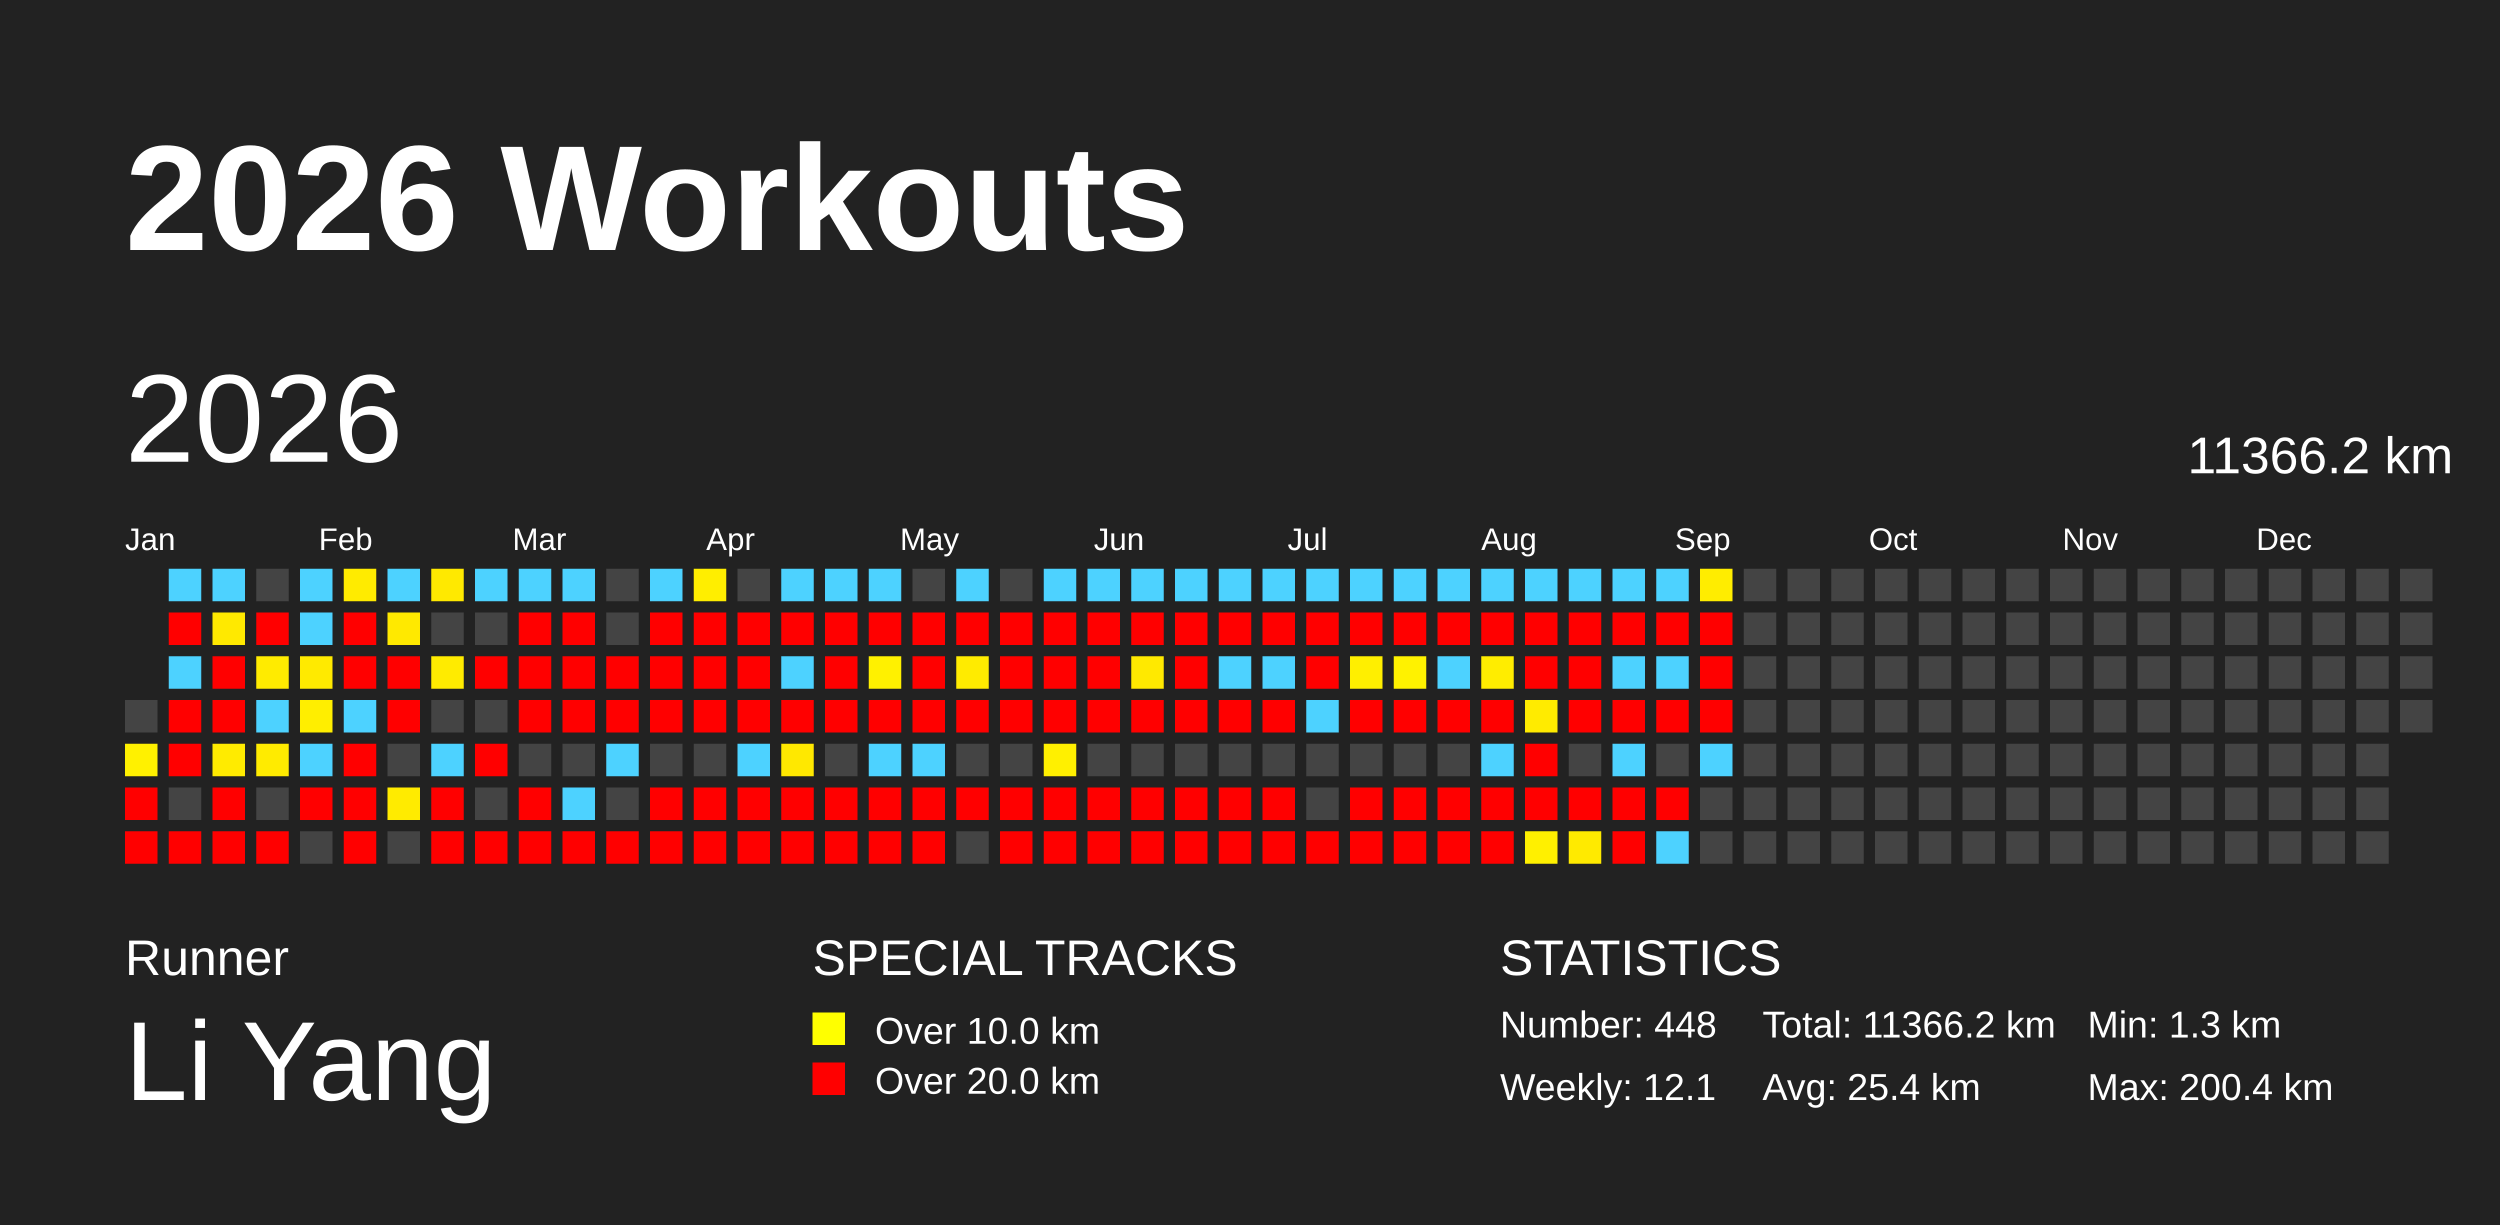
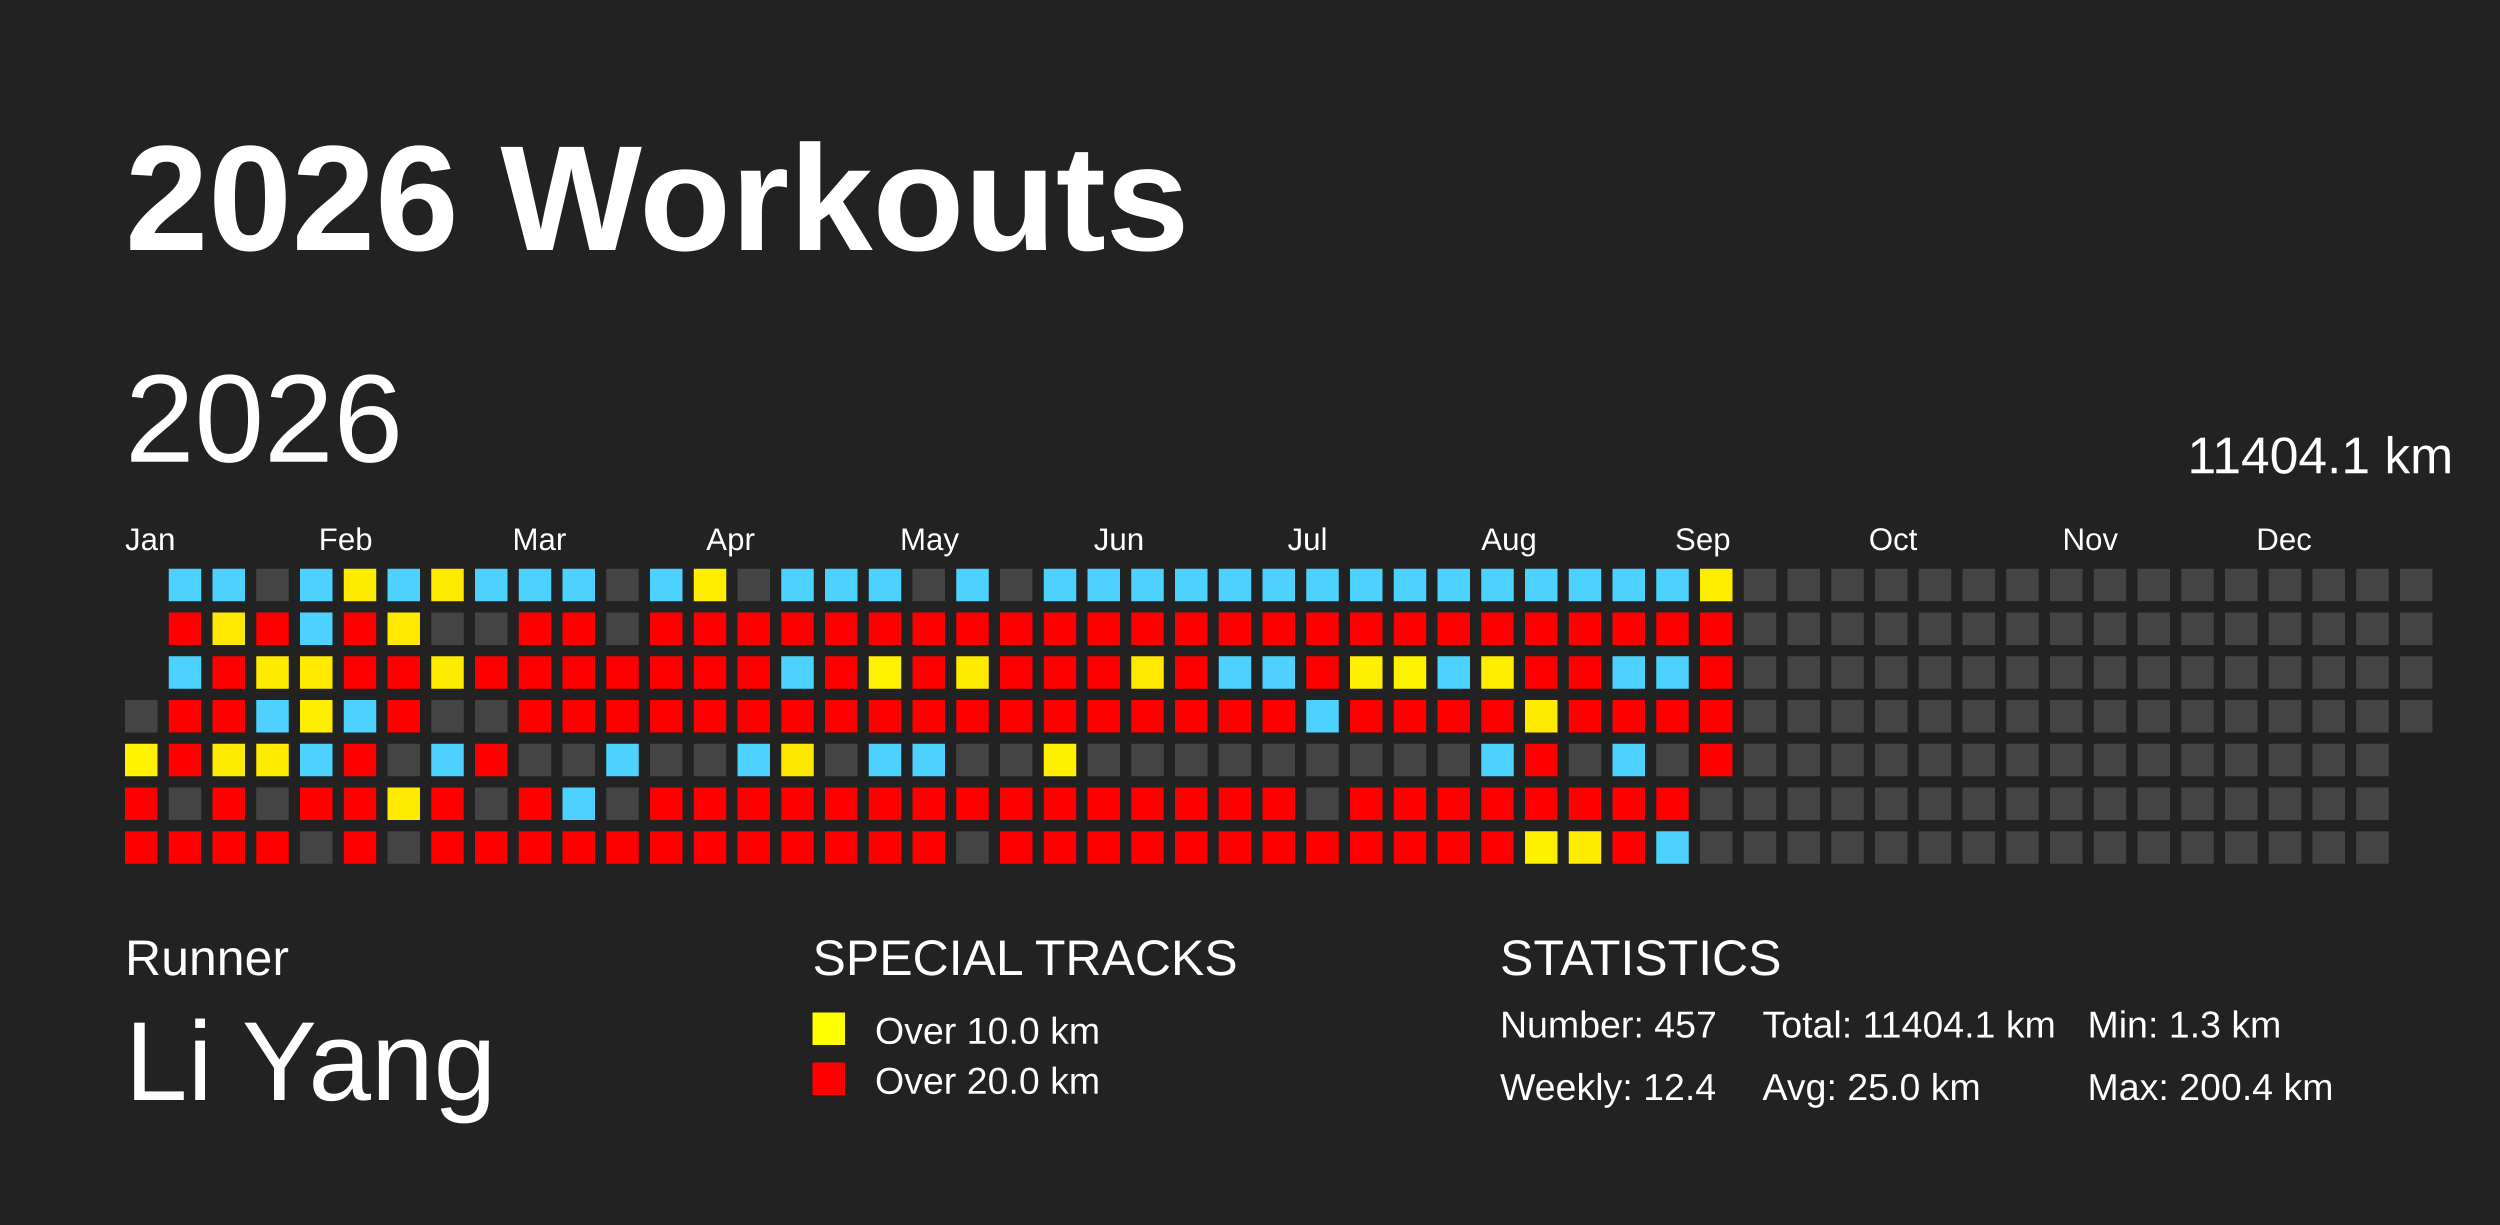
<svg xmlns="http://www.w3.org/2000/svg" baseProfile="full" height="98mm" version="1.1" viewBox="0,0,200,98" width="200mm">
  <defs />
  <rect fill="#222222" height="98" width="200" x="0" y="0" />
  <text fill="#FFFFFF" style="font-size:12px; font-family:Arial; font-weight:bold;" x="10" y="20">2026 Workouts</text>
  <text fill="#FFFFFF" style="font-size:4px; font-family:Arial" x="10" y="78">Runner</text>
  <text fill="#FFFFFF" style="font-size:9px; font-family:Arial" x="10" y="88">Li Yang</text>
  <text fill="#FFFFFF" style="font-size:4px; font-family:Arial" x="65" y="78">SPECIAL TRACKS</text>
  <rect fill="yellow" height="2.6" width="2.6" x="65" y="81" />
  <text fill="#FFFFFF" style="font-size:3px; font-family:Arial" x="70" y="83.5">Over 10.0 km</text>
  <rect fill="red" height="2.6" width="2.6" x="65" y="85" />
  <text fill="#FFFFFF" style="font-size:3px; font-family:Arial" x="70" y="87.5">Over 20.0 km</text>
  <text fill="#FFFFFF" style="font-size:4px; font-family:Arial" x="120" y="78">STATISTICS</text>
-   <text fill="#FFFFFF" style="font-size:3px; font-family:Arial" x="120" y="83">Number: 448</text>
-   <text fill="#FFFFFF" style="font-size:3px; font-family:Arial" x="120" y="88">Weekly: 12.1</text>
-   <text fill="#FFFFFF" style="font-size:3px; font-family:Arial" x="141" y="83">Total: 11366.2 km</text>
-   <text fill="#FFFFFF" style="font-size:3px; font-family:Arial" x="141" y="88">Avg: 25.4 km</text>
+   <text fill="#FFFFFF" style="font-size:3px; font-family:Arial" x="120" y="83">Number: 457</text>
+   <text fill="#FFFFFF" style="font-size:3px; font-family:Arial" x="120" y="88">Weekly: 12.4</text>
+   <text fill="#FFFFFF" style="font-size:3px; font-family:Arial" x="141" y="83">Total: 11404.1 km</text>
+   <text fill="#FFFFFF" style="font-size:3px; font-family:Arial" x="141" y="88">Avg: 25.0 km</text>
  <text fill="#FFFFFF" style="font-size:3px; font-family:Arial" x="167" y="83">Min: 1.3 km</text>
  <text fill="#FFFFFF" style="font-size:3px; font-family:Arial" x="167" y="88">Max: 200.4 km</text>
  <text dominant-baseline="hanging" fill="#FFFFFF" style="font-size:10.0px; font-family:Arial;" x="10" y="30">2026</text>
-   <text dominant-baseline="hanging" fill="#FFFFFF" style="font-size:4.125px; font-family:Arial;" x="175" y="35">11366.2 km</text>
+   <text dominant-baseline="hanging" fill="#FFFFFF" style="font-size:4.125px; font-family:Arial;" x="175" y="35">11404.1 km</text>
  <text fill="#FFFFFF" style="font-size:2.5px; font-family:Arial" x="10.0" y="44">Jan</text>
  <text fill="#FFFFFF" style="font-size:2.5px; font-family:Arial" x="25.5" y="44">Feb</text>
  <text fill="#FFFFFF" style="font-size:2.5px; font-family:Arial" x="41.0" y="44">Mar</text>
  <text fill="#FFFFFF" style="font-size:2.5px; font-family:Arial" x="56.5" y="44">Apr</text>
  <text fill="#FFFFFF" style="font-size:2.5px; font-family:Arial" x="72.0" y="44">May</text>
  <text fill="#FFFFFF" style="font-size:2.5px; font-family:Arial" x="87.5" y="44">Jun</text>
  <text fill="#FFFFFF" style="font-size:2.5px; font-family:Arial" x="103.0" y="44">Jul</text>
  <text fill="#FFFFFF" style="font-size:2.5px; font-family:Arial" x="118.5" y="44">Aug</text>
  <text fill="#FFFFFF" style="font-size:2.5px; font-family:Arial" x="134.0" y="44">Sep</text>
  <text fill="#FFFFFF" style="font-size:2.5px; font-family:Arial" x="149.5" y="44">Oct</text>
  <text fill="#FFFFFF" style="font-size:2.5px; font-family:Arial" x="165.0" y="44">Nov</text>
  <text fill="#FFFFFF" style="font-size:2.5px; font-family:Arial" x="180.5" y="44">Dec</text>
  <rect fill="#444444" height="2.6" width="2.6" x="10.0" y="56.0" />
  <rect fill="#fff100" height="2.6" width="2.6" x="10.0" y="59.5" />
  <rect fill="red" height="2.6" width="2.6" x="10.0" y="63.0" />
  <rect fill="red" height="2.6" width="2.6" x="10.0" y="66.5" />
  <rect fill="#4dd2ff" height="2.6" width="2.6" x="13.5" y="45.5" />
  <rect fill="red" height="2.6" width="2.6" x="13.5" y="49.0" />
  <rect fill="#4dd2ff" height="2.6" width="2.6" x="13.5" y="52.5" />
  <rect fill="red" height="2.6" width="2.6" x="13.5" y="56.0" />
  <rect fill="red" height="2.6" width="2.6" x="13.5" y="59.5" />
  <rect fill="#444444" height="2.6" width="2.6" x="13.5" y="63.0" />
  <rect fill="red" height="2.6" width="2.6" x="13.5" y="66.5" />
  <rect fill="#4dd2ff" height="2.6" width="2.6" x="17.0" y="45.5" />
  <rect fill="#ffe900" height="2.6" width="2.6" x="17.0" y="49.0" />
  <rect fill="red" height="2.6" width="2.6" x="17.0" y="52.5" />
  <rect fill="red" height="2.6" width="2.6" x="17.0" y="56.0" />
  <rect fill="#ffeb00" height="2.6" width="2.6" x="17.0" y="59.5" />
  <rect fill="red" height="2.6" width="2.6" x="17.0" y="63.0" />
  <rect fill="red" height="2.6" width="2.6" x="17.0" y="66.5" />
  <rect fill="#444444" height="2.6" width="2.6" x="20.5" y="45.5" />
  <rect fill="red" height="2.6" width="2.6" x="20.5" y="49.0" />
  <rect fill="#ffeb00" height="2.6" width="2.6" x="20.5" y="52.5" />
  <rect fill="#4dd2ff" height="2.6" width="2.6" x="20.5" y="56.0" />
  <rect fill="#ffeb00" height="2.6" width="2.6" x="20.5" y="59.5" />
  <rect fill="#444444" height="2.6" width="2.6" x="20.5" y="63.0" />
  <rect fill="red" height="2.6" width="2.6" x="20.5" y="66.5" />
  <rect fill="#4dd2ff" height="2.6" width="2.6" x="24.0" y="45.5" />
  <rect fill="#4dd2ff" height="2.6" width="2.6" x="24.0" y="49.0" />
  <rect fill="#ffea00" height="2.6" width="2.6" x="24.0" y="52.5" />
  <rect fill="#ffee00" height="2.6" width="2.6" x="24.0" y="56.0" />
  <rect fill="#4dd2ff" height="2.6" width="2.6" x="24.0" y="59.5" />
  <rect fill="red" height="2.6" width="2.6" x="24.0" y="63.0" />
  <rect fill="#444444" height="2.6" width="2.6" x="24.0" y="66.5" />
  <rect fill="#ffeb00" height="2.6" width="2.6" x="27.5" y="45.5" />
  <rect fill="red" height="2.6" width="2.6" x="27.5" y="49.0" />
  <rect fill="red" height="2.6" width="2.6" x="27.5" y="52.5" />
  <rect fill="#4dd2ff" height="2.6" width="2.6" x="27.5" y="56.0" />
  <rect fill="red" height="2.6" width="2.6" x="27.5" y="59.5" />
  <rect fill="red" height="2.6" width="2.6" x="27.5" y="63.0" />
  <rect fill="red" height="2.6" width="2.6" x="27.5" y="66.5" />
  <rect fill="#4dd2ff" height="2.6" width="2.6" x="31.0" y="45.5" />
  <rect fill="#ffe900" height="2.6" width="2.6" x="31.0" y="49.0" />
  <rect fill="red" height="2.6" width="2.6" x="31.0" y="52.5" />
  <rect fill="red" height="2.6" width="2.6" x="31.0" y="56.0" />
  <rect fill="#444444" height="2.6" width="2.6" x="31.0" y="59.5" />
  <rect fill="#ffeb00" height="2.6" width="2.6" x="31.0" y="63.0" />
  <rect fill="#444444" height="2.6" width="2.6" x="31.0" y="66.5" />
  <rect fill="#ffe900" height="2.6" width="2.6" x="34.5" y="45.5" />
  <rect fill="#444444" height="2.6" width="2.6" x="34.5" y="49.0" />
  <rect fill="#ffeb00" height="2.6" width="2.6" x="34.5" y="52.5" />
  <rect fill="#444444" height="2.6" width="2.6" x="34.5" y="56.0" />
  <rect fill="#4dd2ff" height="2.6" width="2.6" x="34.5" y="59.5" />
  <rect fill="red" height="2.6" width="2.6" x="34.5" y="63.0" />
  <rect fill="red" height="2.6" width="2.6" x="34.5" y="66.5" />
  <rect fill="#4dd2ff" height="2.6" width="2.6" x="38.0" y="45.5" />
  <rect fill="#444444" height="2.6" width="2.6" x="38.0" y="49.0" />
  <rect fill="red" height="2.6" width="2.6" x="38.0" y="52.5" />
  <rect fill="#444444" height="2.6" width="2.6" x="38.0" y="56.0" />
  <rect fill="red" height="2.6" width="2.6" x="38.0" y="59.5" />
  <rect fill="#444444" height="2.6" width="2.6" x="38.0" y="63.0" />
  <rect fill="red" height="2.6" width="2.6" x="38.0" y="66.5" />
  <rect fill="#4dd2ff" height="2.6" width="2.6" x="41.5" y="45.5" />
  <rect fill="red" height="2.6" width="2.6" x="41.5" y="49.0" />
  <rect fill="red" height="2.6" width="2.6" x="41.5" y="52.5" />
  <rect fill="red" height="2.6" width="2.6" x="41.5" y="56.0" />
  <rect fill="#444444" height="2.6" width="2.6" x="41.5" y="59.5" />
  <rect fill="red" height="2.6" width="2.6" x="41.5" y="63.0" />
  <rect fill="red" height="2.6" width="2.6" x="41.5" y="66.5" />
  <rect fill="#4dd2ff" height="2.6" width="2.6" x="45.0" y="45.5" />
  <rect fill="red" height="2.6" width="2.6" x="45.0" y="49.0" />
  <rect fill="red" height="2.6" width="2.6" x="45.0" y="52.5" />
  <rect fill="red" height="2.6" width="2.6" x="45.0" y="56.0" />
  <rect fill="#444444" height="2.6" width="2.6" x="45.0" y="59.5" />
  <rect fill="#4dd2ff" height="2.6" width="2.6" x="45.0" y="63.0" />
  <rect fill="red" height="2.6" width="2.6" x="45.0" y="66.5" />
  <rect fill="#444444" height="2.6" width="2.6" x="48.5" y="45.5" />
  <rect fill="#444444" height="2.6" width="2.6" x="48.5" y="49.0" />
  <rect fill="red" height="2.6" width="2.6" x="48.5" y="52.5" />
  <rect fill="red" height="2.6" width="2.6" x="48.5" y="56.0" />
  <rect fill="#4dd2ff" height="2.6" width="2.6" x="48.5" y="59.5" />
  <rect fill="#444444" height="2.6" width="2.6" x="48.5" y="63.0" />
  <rect fill="red" height="2.6" width="2.6" x="48.5" y="66.5" />
  <rect fill="#4dd2ff" height="2.6" width="2.6" x="52.0" y="45.5" />
  <rect fill="red" height="2.6" width="2.6" x="52.0" y="49.0" />
  <rect fill="red" height="2.6" width="2.6" x="52.0" y="52.5" />
  <rect fill="red" height="2.6" width="2.6" x="52.0" y="56.0" />
  <rect fill="#444444" height="2.6" width="2.6" x="52.0" y="59.5" />
  <rect fill="red" height="2.6" width="2.6" x="52.0" y="63.0" />
  <rect fill="red" height="2.6" width="2.6" x="52.0" y="66.5" />
  <rect fill="#ffee00" height="2.6" width="2.6" x="55.5" y="45.5" />
  <rect fill="red" height="2.6" width="2.6" x="55.5" y="49.0" />
  <rect fill="red" height="2.6" width="2.6" x="55.5" y="52.5" />
  <rect fill="red" height="2.6" width="2.6" x="55.5" y="56.0" />
  <rect fill="#444444" height="2.6" width="2.6" x="55.5" y="59.5" />
  <rect fill="red" height="2.6" width="2.6" x="55.5" y="63.0" />
  <rect fill="red" height="2.6" width="2.6" x="55.5" y="66.5" />
  <rect fill="#444444" height="2.6" width="2.6" x="59.0" y="45.5" />
  <rect fill="red" height="2.6" width="2.6" x="59.0" y="49.0" />
  <rect fill="red" height="2.6" width="2.6" x="59.0" y="52.5" />
  <rect fill="red" height="2.6" width="2.6" x="59.0" y="56.0" />
  <rect fill="#4dd2ff" height="2.6" width="2.6" x="59.0" y="59.5" />
  <rect fill="red" height="2.6" width="2.6" x="59.0" y="63.0" />
  <rect fill="red" height="2.6" width="2.6" x="59.0" y="66.5" />
  <rect fill="#4dd2ff" height="2.6" width="2.6" x="62.5" y="45.5" />
  <rect fill="red" height="2.6" width="2.6" x="62.5" y="49.0" />
  <rect fill="#4dd2ff" height="2.6" width="2.6" x="62.5" y="52.5" />
  <rect fill="red" height="2.6" width="2.6" x="62.5" y="56.0" />
  <rect fill="#ffe800" height="2.6" width="2.6" x="62.5" y="59.5" />
  <rect fill="red" height="2.6" width="2.6" x="62.5" y="63.0" />
  <rect fill="red" height="2.6" width="2.6" x="62.5" y="66.5" />
  <rect fill="#4dd2ff" height="2.6" width="2.6" x="66.0" y="45.5" />
  <rect fill="red" height="2.6" width="2.6" x="66.0" y="49.0" />
  <rect fill="red" height="2.6" width="2.6" x="66.0" y="52.5" />
  <rect fill="red" height="2.6" width="2.6" x="66.0" y="56.0" />
  <rect fill="#444444" height="2.6" width="2.6" x="66.0" y="59.5" />
  <rect fill="red" height="2.6" width="2.6" x="66.0" y="63.0" />
  <rect fill="red" height="2.6" width="2.6" x="66.0" y="66.5" />
  <rect fill="#4dd2ff" height="2.6" width="2.6" x="69.5" y="45.5" />
  <rect fill="red" height="2.6" width="2.6" x="69.5" y="49.0" />
  <rect fill="#fff100" height="2.6" width="2.6" x="69.5" y="52.5" />
  <rect fill="red" height="2.6" width="2.6" x="69.5" y="56.0" />
  <rect fill="#4dd2ff" height="2.6" width="2.6" x="69.5" y="59.5" />
  <rect fill="red" height="2.6" width="2.6" x="69.5" y="63.0" />
  <rect fill="red" height="2.6" width="2.6" x="69.5" y="66.5" />
  <rect fill="#444444" height="2.6" width="2.6" x="73.0" y="45.5" />
  <rect fill="red" height="2.6" width="2.6" x="73.0" y="49.0" />
  <rect fill="red" height="2.6" width="2.6" x="73.0" y="52.5" />
  <rect fill="red" height="2.6" width="2.6" x="73.0" y="56.0" />
  <rect fill="#4dd2ff" height="2.6" width="2.6" x="73.0" y="59.5" />
  <rect fill="red" height="2.6" width="2.6" x="73.0" y="63.0" />
  <rect fill="red" height="2.6" width="2.6" x="73.0" y="66.5" />
  <rect fill="#4dd2ff" height="2.6" width="2.6" x="76.5" y="45.5" />
  <rect fill="red" height="2.6" width="2.6" x="76.5" y="49.0" />
  <rect fill="#ffeb00" height="2.6" width="2.6" x="76.5" y="52.5" />
  <rect fill="red" height="2.6" width="2.6" x="76.5" y="56.0" />
  <rect fill="#444444" height="2.6" width="2.6" x="76.5" y="59.5" />
  <rect fill="red" height="2.6" width="2.6" x="76.5" y="63.0" />
  <rect fill="#444444" height="2.6" width="2.6" x="76.5" y="66.5" />
  <rect fill="#444444" height="2.6" width="2.6" x="80.0" y="45.5" />
  <rect fill="red" height="2.6" width="2.6" x="80.0" y="49.0" />
  <rect fill="red" height="2.6" width="2.6" x="80.0" y="52.5" />
  <rect fill="red" height="2.6" width="2.6" x="80.0" y="56.0" />
  <rect fill="#444444" height="2.6" width="2.6" x="80.0" y="59.5" />
  <rect fill="red" height="2.6" width="2.6" x="80.0" y="63.0" />
  <rect fill="red" height="2.6" width="2.6" x="80.0" y="66.5" />
  <rect fill="#4dd2ff" height="2.6" width="2.6" x="83.5" y="45.5" />
  <rect fill="red" height="2.6" width="2.6" x="83.5" y="49.0" />
  <rect fill="red" height="2.6" width="2.6" x="83.5" y="52.5" />
  <rect fill="red" height="2.6" width="2.6" x="83.5" y="56.0" />
  <rect fill="#fff000" height="2.6" width="2.6" x="83.5" y="59.5" />
  <rect fill="red" height="2.6" width="2.6" x="83.5" y="63.0" />
  <rect fill="red" height="2.6" width="2.6" x="83.5" y="66.5" />
  <rect fill="#4dd2ff" height="2.6" width="2.6" x="87.0" y="45.5" />
  <rect fill="red" height="2.6" width="2.6" x="87.0" y="49.0" />
  <rect fill="red" height="2.6" width="2.6" x="87.0" y="52.5" />
  <rect fill="red" height="2.6" width="2.6" x="87.0" y="56.0" />
  <rect fill="#444444" height="2.6" width="2.6" x="87.0" y="59.5" />
  <rect fill="red" height="2.6" width="2.6" x="87.0" y="63.0" />
  <rect fill="red" height="2.6" width="2.6" x="87.0" y="66.5" />
  <rect fill="#4dd2ff" height="2.6" width="2.6" x="90.5" y="45.5" />
  <rect fill="red" height="2.6" width="2.6" x="90.5" y="49.0" />
  <rect fill="#ffe900" height="2.6" width="2.6" x="90.5" y="52.5" />
  <rect fill="red" height="2.6" width="2.6" x="90.5" y="56.0" />
  <rect fill="#444444" height="2.6" width="2.6" x="90.5" y="59.5" />
  <rect fill="red" height="2.6" width="2.6" x="90.5" y="63.0" />
  <rect fill="red" height="2.6" width="2.6" x="90.5" y="66.5" />
  <rect fill="#4dd2ff" height="2.6" width="2.6" x="94.0" y="45.5" />
  <rect fill="red" height="2.6" width="2.6" x="94.0" y="49.0" />
  <rect fill="red" height="2.6" width="2.6" x="94.0" y="52.5" />
  <rect fill="red" height="2.6" width="2.6" x="94.0" y="56.0" />
  <rect fill="#444444" height="2.6" width="2.6" x="94.0" y="59.5" />
  <rect fill="red" height="2.6" width="2.6" x="94.0" y="63.0" />
  <rect fill="red" height="2.6" width="2.6" x="94.0" y="66.5" />
  <rect fill="#4dd2ff" height="2.6" width="2.6" x="97.5" y="45.5" />
  <rect fill="red" height="2.6" width="2.6" x="97.5" y="49.0" />
  <rect fill="#4dd2ff" height="2.6" width="2.6" x="97.5" y="52.5" />
  <rect fill="red" height="2.6" width="2.6" x="97.5" y="56.0" />
  <rect fill="#444444" height="2.6" width="2.6" x="97.5" y="59.5" />
  <rect fill="red" height="2.6" width="2.6" x="97.5" y="63.0" />
  <rect fill="red" height="2.6" width="2.6" x="97.5" y="66.5" />
  <rect fill="#4dd2ff" height="2.6" width="2.6" x="101.0" y="45.5" />
  <rect fill="red" height="2.6" width="2.6" x="101.0" y="49.0" />
  <rect fill="#4dd2ff" height="2.6" width="2.6" x="101.0" y="52.5" />
  <rect fill="red" height="2.6" width="2.6" x="101.0" y="56.0" />
  <rect fill="#444444" height="2.6" width="2.6" x="101.0" y="59.5" />
  <rect fill="red" height="2.6" width="2.6" x="101.0" y="63.0" />
  <rect fill="red" height="2.6" width="2.6" x="101.0" y="66.5" />
  <rect fill="#4dd2ff" height="2.6" width="2.6" x="104.5" y="45.5" />
  <rect fill="red" height="2.6" width="2.6" x="104.5" y="49.0" />
  <rect fill="red" height="2.6" width="2.6" x="104.5" y="52.5" />
  <rect fill="#4dd2ff" height="2.6" width="2.6" x="104.5" y="56.0" />
  <rect fill="#444444" height="2.6" width="2.6" x="104.5" y="59.5" />
  <rect fill="#444444" height="2.6" width="2.6" x="104.5" y="63.0" />
  <rect fill="red" height="2.6" width="2.6" x="104.5" y="66.5" />
  <rect fill="#4dd2ff" height="2.6" width="2.6" x="108.0" y="45.5" />
  <rect fill="red" height="2.6" width="2.6" x="108.0" y="49.0" />
  <rect fill="#ffef00" height="2.6" width="2.6" x="108.0" y="52.5" />
  <rect fill="red" height="2.6" width="2.6" x="108.0" y="56.0" />
  <rect fill="#444444" height="2.6" width="2.6" x="108.0" y="59.5" />
  <rect fill="red" height="2.6" width="2.6" x="108.0" y="63.0" />
  <rect fill="red" height="2.6" width="2.6" x="108.0" y="66.5" />
  <rect fill="#4dd2ff" height="2.6" width="2.6" x="111.5" y="45.5" />
  <rect fill="red" height="2.6" width="2.6" x="111.5" y="49.0" />
  <rect fill="#fff200" height="2.6" width="2.6" x="111.5" y="52.5" />
  <rect fill="red" height="2.6" width="2.6" x="111.5" y="56.0" />
  <rect fill="#444444" height="2.6" width="2.6" x="111.5" y="59.5" />
  <rect fill="red" height="2.6" width="2.6" x="111.5" y="63.0" />
  <rect fill="red" height="2.6" width="2.6" x="111.5" y="66.5" />
  <rect fill="#4dd2ff" height="2.6" width="2.6" x="115.0" y="45.5" />
  <rect fill="red" height="2.6" width="2.6" x="115.0" y="49.0" />
  <rect fill="#4dd2ff" height="2.6" width="2.6" x="115.0" y="52.5" />
  <rect fill="red" height="2.6" width="2.6" x="115.0" y="56.0" />
  <rect fill="#444444" height="2.6" width="2.6" x="115.0" y="59.5" />
  <rect fill="red" height="2.6" width="2.6" x="115.0" y="63.0" />
  <rect fill="red" height="2.6" width="2.6" x="115.0" y="66.5" />
  <rect fill="#4dd2ff" height="2.6" width="2.6" x="118.5" y="45.5" />
  <rect fill="red" height="2.6" width="2.6" x="118.5" y="49.0" />
  <rect fill="#ffed00" height="2.6" width="2.6" x="118.5" y="52.5" />
  <rect fill="red" height="2.6" width="2.6" x="118.5" y="56.0" />
  <rect fill="#4dd2ff" height="2.6" width="2.6" x="118.5" y="59.5" />
  <rect fill="red" height="2.6" width="2.6" x="118.5" y="63.0" />
  <rect fill="red" height="2.6" width="2.6" x="118.5" y="66.5" />
  <rect fill="#4dd2ff" height="2.6" width="2.6" x="122.0" y="45.5" />
  <rect fill="red" height="2.6" width="2.6" x="122.0" y="49.0" />
  <rect fill="red" height="2.6" width="2.6" x="122.0" y="52.5" />
  <rect fill="#ffeb00" height="2.6" width="2.6" x="122.0" y="56.0" />
  <rect fill="red" height="2.6" width="2.6" x="122.0" y="59.5" />
  <rect fill="red" height="2.6" width="2.6" x="122.0" y="63.0" />
  <rect fill="#fff000" height="2.6" width="2.6" x="122.0" y="66.5" />
  <rect fill="#4dd2ff" height="2.6" width="2.6" x="125.5" y="45.5" />
  <rect fill="red" height="2.6" width="2.6" x="125.5" y="49.0" />
  <rect fill="red" height="2.6" width="2.6" x="125.5" y="52.5" />
  <rect fill="red" height="2.6" width="2.6" x="125.5" y="56.0" />
  <rect fill="#444444" height="2.6" width="2.6" x="125.5" y="59.5" />
  <rect fill="red" height="2.6" width="2.6" x="125.5" y="63.0" />
  <rect fill="#ffea00" height="2.6" width="2.6" x="125.5" y="66.5" />
  <rect fill="#4dd2ff" height="2.6" width="2.6" x="129.0" y="45.5" />
  <rect fill="red" height="2.6" width="2.6" x="129.0" y="49.0" />
  <rect fill="#4dd2ff" height="2.6" width="2.6" x="129.0" y="52.5" />
  <rect fill="red" height="2.6" width="2.6" x="129.0" y="56.0" />
  <rect fill="#4dd2ff" height="2.6" width="2.6" x="129.0" y="59.5" />
  <rect fill="red" height="2.6" width="2.6" x="129.0" y="63.0" />
  <rect fill="red" height="2.6" width="2.6" x="129.0" y="66.5" />
  <rect fill="#4dd2ff" height="2.6" width="2.6" x="132.5" y="45.5" />
  <rect fill="red" height="2.6" width="2.6" x="132.5" y="49.0" />
  <rect fill="#4dd2ff" height="2.6" width="2.6" x="132.5" y="52.5" />
  <rect fill="red" height="2.6" width="2.6" x="132.5" y="56.0" />
  <rect fill="#444444" height="2.6" width="2.6" x="132.5" y="59.5" />
  <rect fill="red" height="2.6" width="2.6" x="132.5" y="63.0" />
  <rect fill="#4dd2ff" height="2.6" width="2.6" x="132.5" y="66.5" />
  <rect fill="#ffed00" height="2.6" width="2.6" x="136.0" y="45.5" />
  <rect fill="red" height="2.6" width="2.6" x="136.0" y="49.0" />
  <rect fill="red" height="2.6" width="2.6" x="136.0" y="52.5" />
  <rect fill="red" height="2.6" width="2.6" x="136.0" y="56.0" />
-   <rect fill="#4dd2ff" height="2.6" width="2.6" x="136.0" y="59.5" />
+   <rect fill="red" height="2.6" width="2.6" x="136.0" y="59.5" />
  <rect fill="#444444" height="2.6" width="2.6" x="136.0" y="63.0" />
  <rect fill="#444444" height="2.6" width="2.6" x="136.0" y="66.5" />
  <rect fill="#444444" height="2.6" width="2.6" x="139.5" y="45.5" />
  <rect fill="#444444" height="2.6" width="2.6" x="139.5" y="49.0" />
  <rect fill="#444444" height="2.6" width="2.6" x="139.5" y="52.5" />
  <rect fill="#444444" height="2.6" width="2.6" x="139.5" y="56.0" />
  <rect fill="#444444" height="2.6" width="2.6" x="139.5" y="59.5" />
  <rect fill="#444444" height="2.6" width="2.6" x="139.5" y="63.0" />
  <rect fill="#444444" height="2.6" width="2.6" x="139.5" y="66.5" />
  <rect fill="#444444" height="2.6" width="2.6" x="143.0" y="45.5" />
  <rect fill="#444444" height="2.6" width="2.6" x="143.0" y="49.0" />
  <rect fill="#444444" height="2.6" width="2.6" x="143.0" y="52.5" />
  <rect fill="#444444" height="2.6" width="2.6" x="143.0" y="56.0" />
  <rect fill="#444444" height="2.6" width="2.6" x="143.0" y="59.5" />
  <rect fill="#444444" height="2.6" width="2.6" x="143.0" y="63.0" />
  <rect fill="#444444" height="2.6" width="2.6" x="143.0" y="66.5" />
  <rect fill="#444444" height="2.6" width="2.6" x="146.5" y="45.5" />
  <rect fill="#444444" height="2.6" width="2.6" x="146.5" y="49.0" />
  <rect fill="#444444" height="2.6" width="2.6" x="146.5" y="52.5" />
  <rect fill="#444444" height="2.6" width="2.6" x="146.5" y="56.0" />
  <rect fill="#444444" height="2.6" width="2.6" x="146.5" y="59.5" />
  <rect fill="#444444" height="2.6" width="2.6" x="146.5" y="63.0" />
  <rect fill="#444444" height="2.6" width="2.6" x="146.5" y="66.5" />
  <rect fill="#444444" height="2.6" width="2.6" x="150.0" y="45.5" />
  <rect fill="#444444" height="2.6" width="2.6" x="150.0" y="49.0" />
  <rect fill="#444444" height="2.6" width="2.6" x="150.0" y="52.5" />
  <rect fill="#444444" height="2.6" width="2.6" x="150.0" y="56.0" />
  <rect fill="#444444" height="2.6" width="2.6" x="150.0" y="59.5" />
  <rect fill="#444444" height="2.6" width="2.6" x="150.0" y="63.0" />
  <rect fill="#444444" height="2.6" width="2.6" x="150.0" y="66.5" />
  <rect fill="#444444" height="2.6" width="2.6" x="153.5" y="45.5" />
  <rect fill="#444444" height="2.6" width="2.6" x="153.5" y="49.0" />
  <rect fill="#444444" height="2.6" width="2.6" x="153.5" y="52.5" />
  <rect fill="#444444" height="2.6" width="2.6" x="153.5" y="56.0" />
  <rect fill="#444444" height="2.6" width="2.6" x="153.5" y="59.5" />
  <rect fill="#444444" height="2.6" width="2.6" x="153.5" y="63.0" />
  <rect fill="#444444" height="2.6" width="2.6" x="153.5" y="66.5" />
  <rect fill="#444444" height="2.6" width="2.6" x="157.0" y="45.5" />
  <rect fill="#444444" height="2.6" width="2.6" x="157.0" y="49.0" />
  <rect fill="#444444" height="2.6" width="2.6" x="157.0" y="52.5" />
  <rect fill="#444444" height="2.6" width="2.6" x="157.0" y="56.0" />
  <rect fill="#444444" height="2.6" width="2.6" x="157.0" y="59.5" />
  <rect fill="#444444" height="2.6" width="2.6" x="157.0" y="63.0" />
  <rect fill="#444444" height="2.6" width="2.6" x="157.0" y="66.5" />
  <rect fill="#444444" height="2.6" width="2.6" x="160.5" y="45.5" />
  <rect fill="#444444" height="2.6" width="2.6" x="160.5" y="49.0" />
  <rect fill="#444444" height="2.6" width="2.6" x="160.5" y="52.5" />
  <rect fill="#444444" height="2.6" width="2.6" x="160.5" y="56.0" />
  <rect fill="#444444" height="2.6" width="2.6" x="160.5" y="59.5" />
  <rect fill="#444444" height="2.6" width="2.6" x="160.5" y="63.0" />
  <rect fill="#444444" height="2.6" width="2.6" x="160.5" y="66.5" />
  <rect fill="#444444" height="2.6" width="2.6" x="164.0" y="45.5" />
  <rect fill="#444444" height="2.6" width="2.6" x="164.0" y="49.0" />
  <rect fill="#444444" height="2.6" width="2.6" x="164.0" y="52.5" />
  <rect fill="#444444" height="2.6" width="2.6" x="164.0" y="56.0" />
  <rect fill="#444444" height="2.6" width="2.6" x="164.0" y="59.5" />
  <rect fill="#444444" height="2.6" width="2.6" x="164.0" y="63.0" />
  <rect fill="#444444" height="2.6" width="2.6" x="164.0" y="66.5" />
  <rect fill="#444444" height="2.6" width="2.6" x="167.5" y="45.5" />
  <rect fill="#444444" height="2.6" width="2.6" x="167.5" y="49.0" />
  <rect fill="#444444" height="2.6" width="2.6" x="167.5" y="52.5" />
  <rect fill="#444444" height="2.6" width="2.6" x="167.5" y="56.0" />
  <rect fill="#444444" height="2.6" width="2.6" x="167.5" y="59.5" />
  <rect fill="#444444" height="2.6" width="2.6" x="167.5" y="63.0" />
  <rect fill="#444444" height="2.6" width="2.6" x="167.5" y="66.5" />
  <rect fill="#444444" height="2.6" width="2.6" x="171.0" y="45.5" />
  <rect fill="#444444" height="2.6" width="2.6" x="171.0" y="49.0" />
  <rect fill="#444444" height="2.6" width="2.6" x="171.0" y="52.5" />
  <rect fill="#444444" height="2.6" width="2.6" x="171.0" y="56.0" />
  <rect fill="#444444" height="2.6" width="2.6" x="171.0" y="59.5" />
  <rect fill="#444444" height="2.6" width="2.6" x="171.0" y="63.0" />
  <rect fill="#444444" height="2.6" width="2.6" x="171.0" y="66.5" />
  <rect fill="#444444" height="2.6" width="2.6" x="174.5" y="45.5" />
  <rect fill="#444444" height="2.6" width="2.6" x="174.5" y="49.0" />
  <rect fill="#444444" height="2.6" width="2.6" x="174.5" y="52.5" />
  <rect fill="#444444" height="2.6" width="2.6" x="174.5" y="56.0" />
  <rect fill="#444444" height="2.6" width="2.6" x="174.5" y="59.5" />
  <rect fill="#444444" height="2.6" width="2.6" x="174.5" y="63.0" />
  <rect fill="#444444" height="2.6" width="2.6" x="174.5" y="66.5" />
  <rect fill="#444444" height="2.6" width="2.6" x="178.0" y="45.5" />
  <rect fill="#444444" height="2.6" width="2.6" x="178.0" y="49.0" />
  <rect fill="#444444" height="2.6" width="2.6" x="178.0" y="52.5" />
  <rect fill="#444444" height="2.6" width="2.6" x="178.0" y="56.0" />
  <rect fill="#444444" height="2.6" width="2.6" x="178.0" y="59.5" />
  <rect fill="#444444" height="2.6" width="2.6" x="178.0" y="63.0" />
  <rect fill="#444444" height="2.6" width="2.6" x="178.0" y="66.5" />
  <rect fill="#444444" height="2.6" width="2.6" x="181.5" y="45.5" />
  <rect fill="#444444" height="2.6" width="2.6" x="181.5" y="49.0" />
  <rect fill="#444444" height="2.6" width="2.6" x="181.5" y="52.5" />
  <rect fill="#444444" height="2.6" width="2.6" x="181.5" y="56.0" />
  <rect fill="#444444" height="2.6" width="2.6" x="181.5" y="59.5" />
  <rect fill="#444444" height="2.6" width="2.6" x="181.5" y="63.0" />
  <rect fill="#444444" height="2.6" width="2.6" x="181.5" y="66.5" />
  <rect fill="#444444" height="2.6" width="2.6" x="185.0" y="45.5" />
  <rect fill="#444444" height="2.6" width="2.6" x="185.0" y="49.0" />
  <rect fill="#444444" height="2.6" width="2.6" x="185.0" y="52.5" />
  <rect fill="#444444" height="2.6" width="2.6" x="185.0" y="56.0" />
  <rect fill="#444444" height="2.6" width="2.6" x="185.0" y="59.5" />
  <rect fill="#444444" height="2.6" width="2.6" x="185.0" y="63.0" />
  <rect fill="#444444" height="2.6" width="2.6" x="185.0" y="66.5" />
  <rect fill="#444444" height="2.6" width="2.6" x="188.5" y="45.5" />
  <rect fill="#444444" height="2.6" width="2.6" x="188.5" y="49.0" />
  <rect fill="#444444" height="2.6" width="2.6" x="188.5" y="52.5" />
  <rect fill="#444444" height="2.6" width="2.6" x="188.5" y="56.0" />
  <rect fill="#444444" height="2.6" width="2.6" x="188.5" y="59.5" />
  <rect fill="#444444" height="2.6" width="2.6" x="188.5" y="63.0" />
  <rect fill="#444444" height="2.6" width="2.6" x="188.5" y="66.5" />
  <rect fill="#444444" height="2.6" width="2.6" x="192.0" y="45.5" />
  <rect fill="#444444" height="2.6" width="2.6" x="192.0" y="49.0" />
  <rect fill="#444444" height="2.6" width="2.6" x="192.0" y="52.5" />
  <rect fill="#444444" height="2.6" width="2.6" x="192.0" y="56.0" />
</svg>
